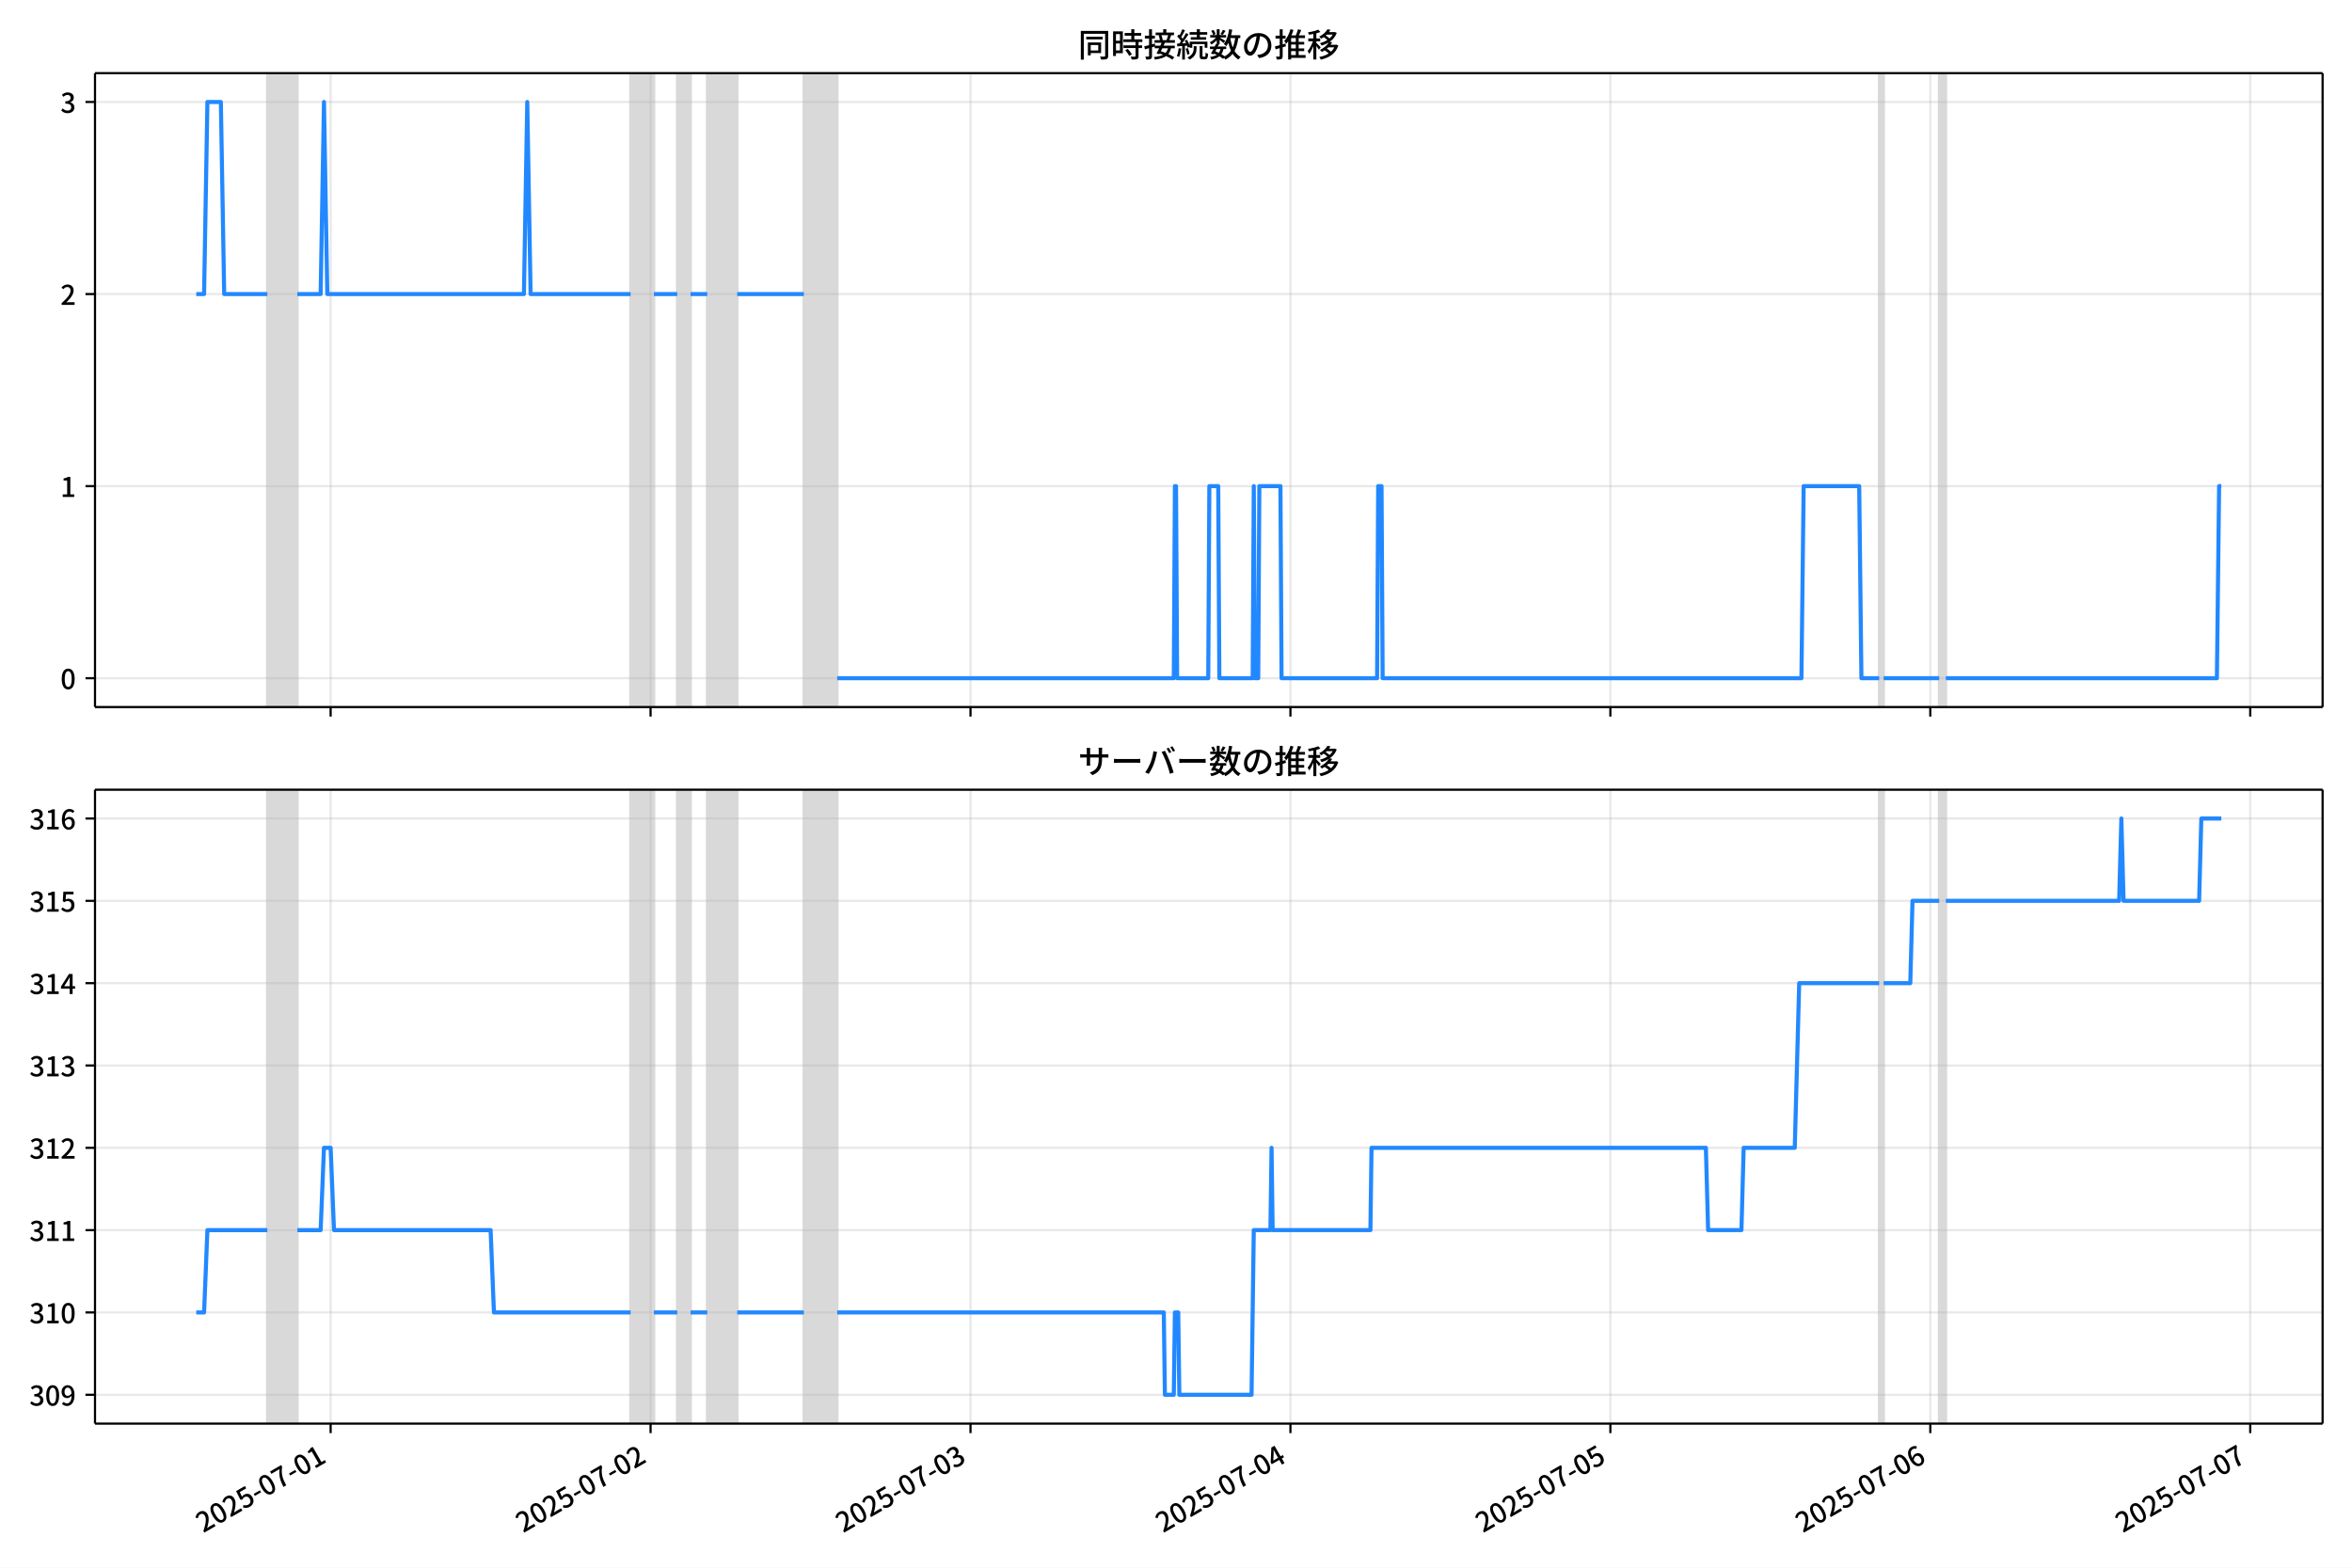
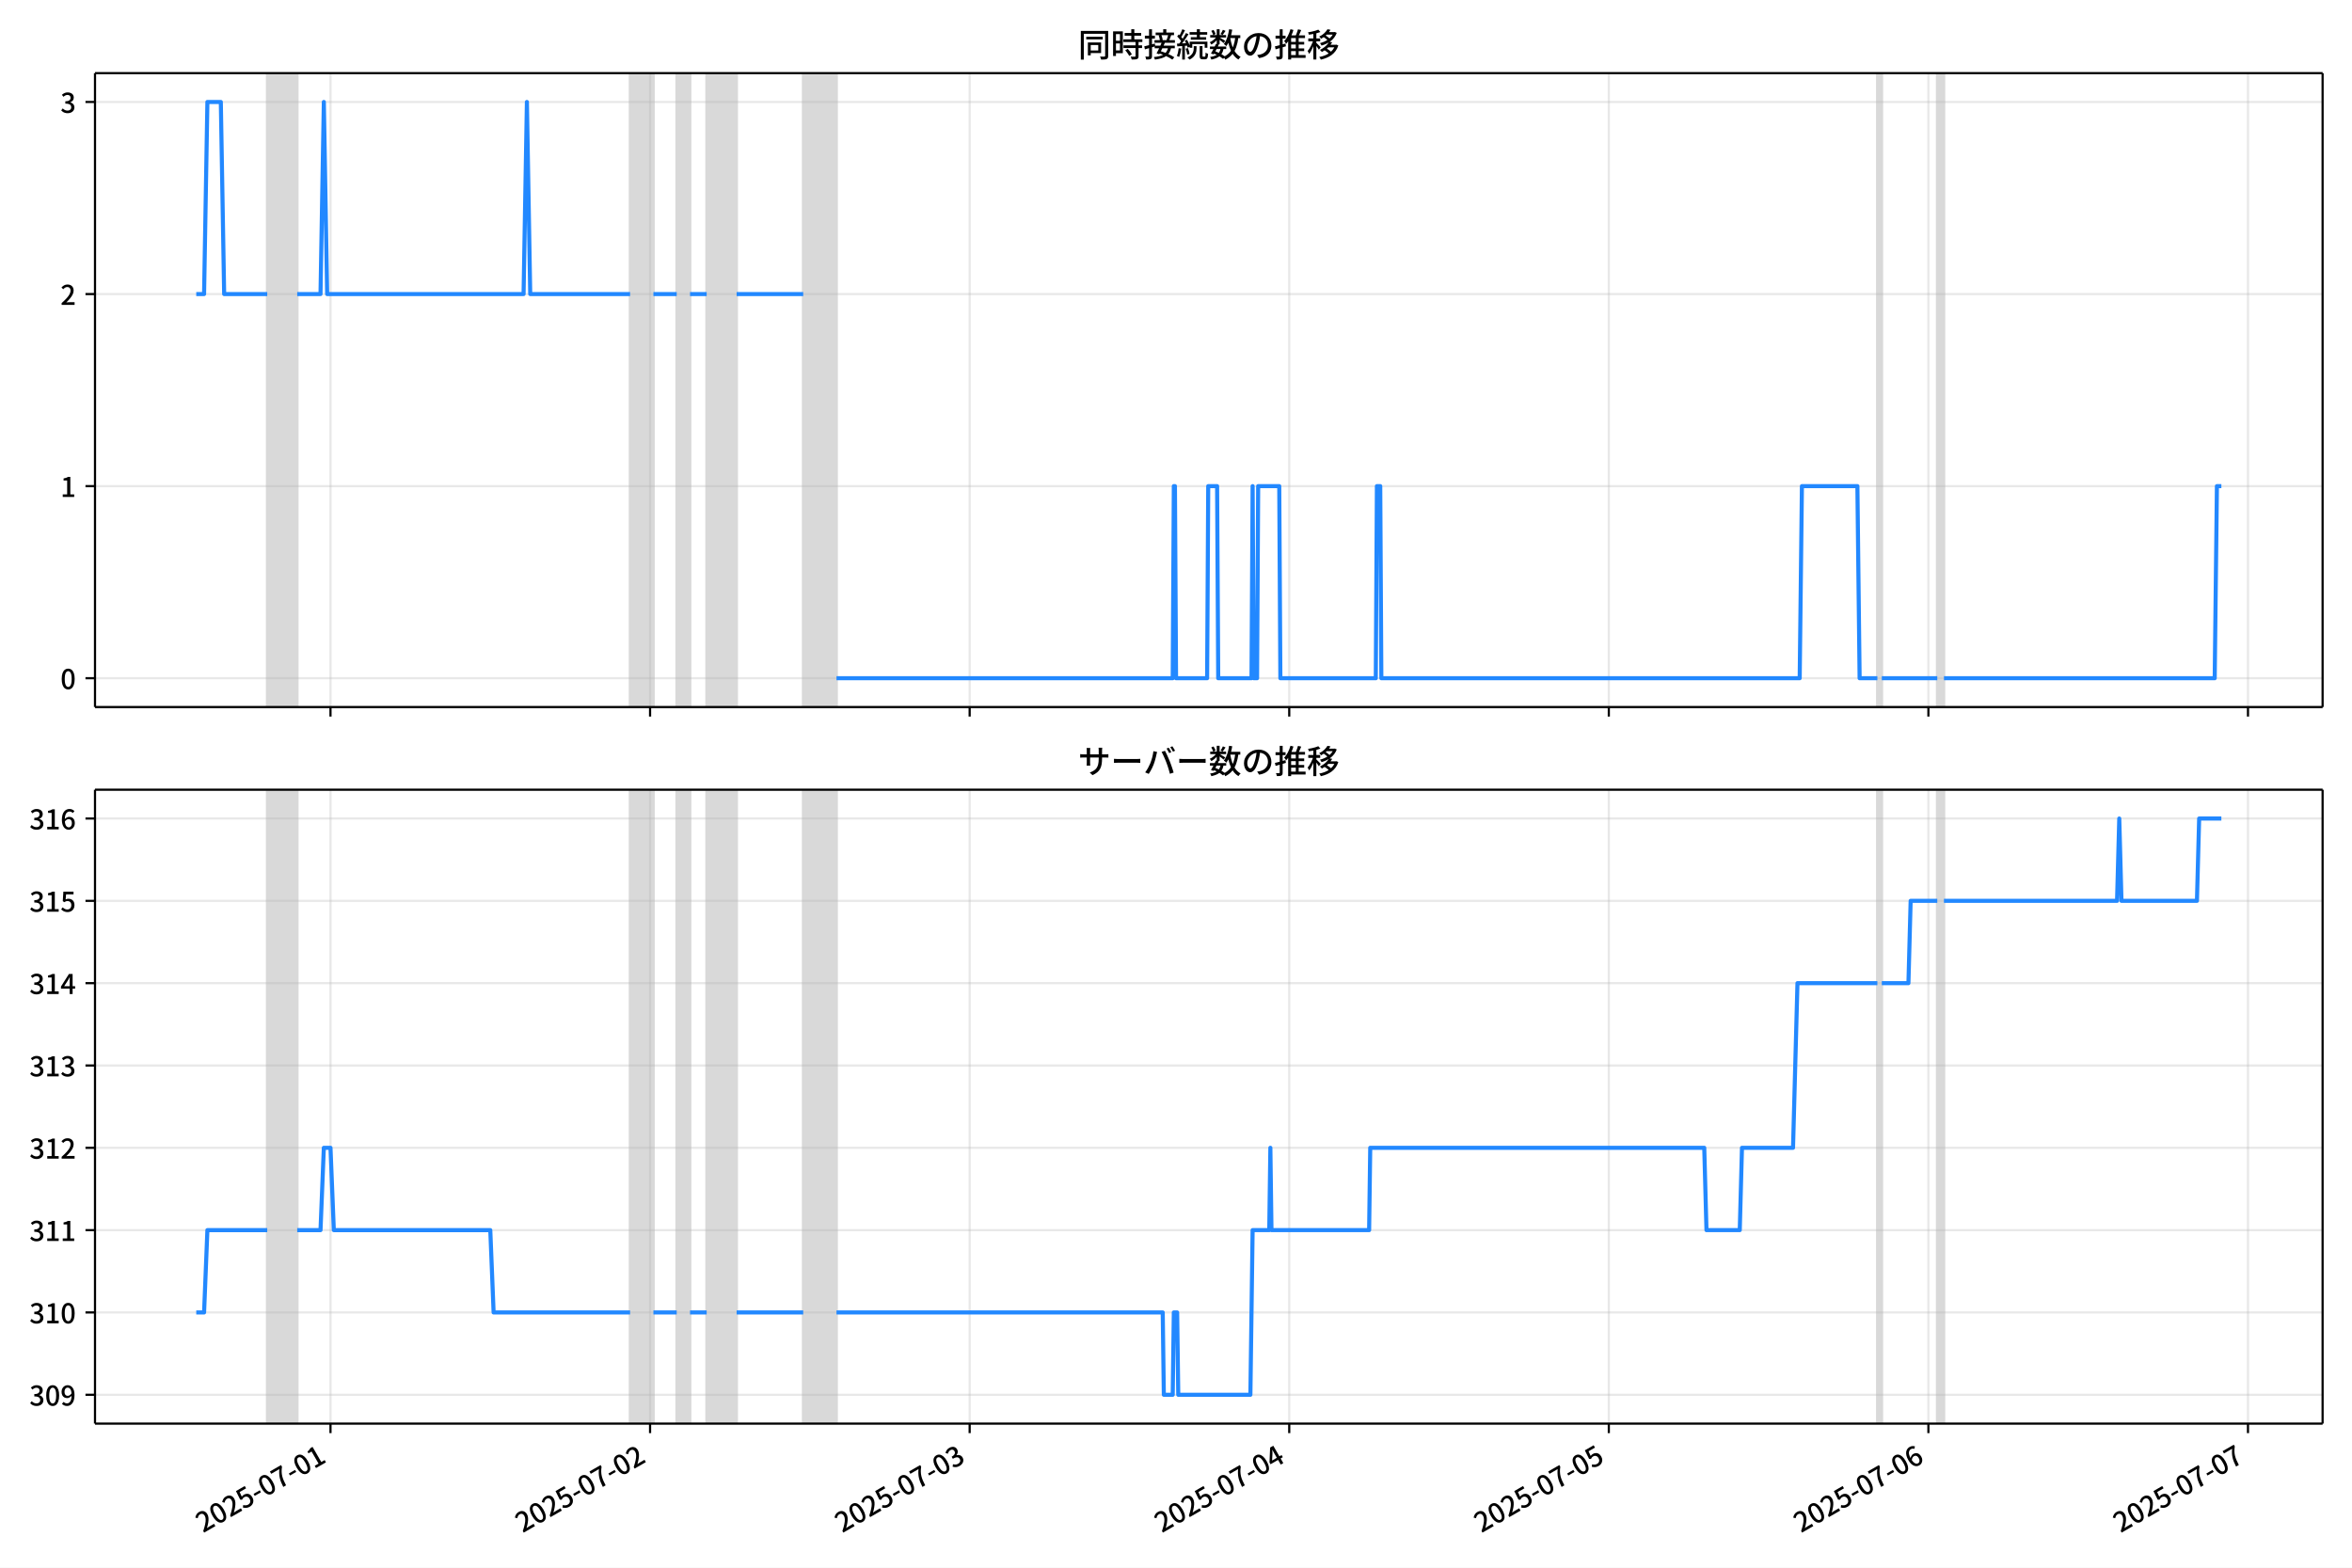
<svg xmlns="http://www.w3.org/2000/svg" xmlns:xlink="http://www.w3.org/1999/xlink" version="1.1" viewBox="0 0 864 576">
  <defs>
    <style type="text/css">*{stroke-linejoin: round; stroke-linecap: butt}</style>
  </defs>
  <g id="z">
    <g id="aa">
      <path d="m0 576h864v-576h-864z" fill="#fff" />
    </g>
    <g id="ab">
      <g id="ac">
        <path d="m34.9 259.78h818.3v-232.9h-818.3z" fill="#fff" />
      </g>
      <g id="ad">
-         <path d="m98.2 259.78h11.018v-232.9h-11.018z" clip-path="url(#c)" fill="#808080" opacity=".3" stroke="#808080" />
+         <path d="m98.171 259.78h11.006v-232.9h-11.006z" clip-path="url(#c)" fill="#808080" opacity=".3" stroke="#808080" />
      </g>
      <g id="ae">
-         <path d="m231.64 259.78h8.57v-232.9h-8.57z" clip-path="url(#c)" fill="#808080" opacity=".3" stroke="#808080" />
+         <path d="m231.47 259.78h8.56v-232.9h-8.56z" clip-path="url(#c)" fill="#808080" opacity=".3" stroke="#808080" />
      </g>
      <g id="af">
-         <path d="m248.78 259.78h4.897v-232.9h-4.897z" clip-path="url(#c)" fill="#808080" opacity=".3" stroke="#808080" />
+         <path d="m248.59 259.78h4.891v-232.9h-4.891z" clip-path="url(#c)" fill="#808080" opacity=".3" stroke="#808080" />
      </g>
      <g id="ag">
-         <path d="m259.8 259.78h11.018v-232.9h-11.018z" clip-path="url(#c)" fill="#808080" opacity=".3" stroke="#808080" />
+         <path d="m259.59 259.78h11.006v-232.9h-11.006z" clip-path="url(#c)" fill="#808080" opacity=".3" stroke="#808080" />
      </g>
      <g id="ah">
-         <path d="m295.3 259.78h12.242v-232.9h-12.242z" clip-path="url(#c)" fill="#808080" opacity=".3" stroke="#808080" />
+         <path d="m295.06 259.78h12.229v-232.9h-12.229z" clip-path="url(#c)" fill="#808080" opacity=".3" stroke="#808080" />
      </g>
      <g id="ai">
-         <path d="m690.32 259.78h1.632v-232.9h-1.632z" clip-path="url(#c)" fill="#808080" opacity=".3" stroke="#808080" />
+         <path d="m689.64 259.78h1.631v-232.9h-1.631z" clip-path="url(#c)" fill="#808080" opacity=".3" stroke="#808080" />
      </g>
      <g id="aj">
-         <path d="m712.35 259.78h2.449v-232.9h-2.449z" clip-path="url(#c)" fill="#808080" opacity=".3" stroke="#808080" />
+         <path d="m711.65 259.78h2.446v-232.9h-2.446z" clip-path="url(#c)" fill="#808080" opacity=".3" stroke="#808080" />
      </g>
      <g id="ak">
        <g id="al">
          <g id="am">
-             <path d="m121.46 259.78v-232.9" clip-path="url(#c)" fill="none" stroke="#b0b0b0" stroke-linecap="square" stroke-opacity=".3" stroke-width=".8" />
+             <path d="m121.41 259.78v-232.9" clip-path="url(#c)" fill="none" stroke="#b0b0b0" stroke-linecap="square" stroke-opacity=".3" stroke-width=".8" />
          </g>
          <g id="an">
            <defs>
              <path id="e" d="m0 0v3.5" stroke="#000" stroke-width=".8" />
            </defs>
-             <use x="121.46" y="259.778" stroke="#000000" stroke-width=".8" xlink:href="#e" />
+             <use x="121.406" y="259.778" stroke="#000000" stroke-width=".8" xlink:href="#e" />
          </g>
        </g>
        <g id="ao">
          <g id="ap">
-             <path d="m238.99 259.78v-232.9" clip-path="url(#c)" fill="none" stroke="#b0b0b0" stroke-linecap="square" stroke-opacity=".3" stroke-width=".8" />
+             <path d="m238.8 259.78v-232.9" clip-path="url(#c)" fill="none" stroke="#b0b0b0" stroke-linecap="square" stroke-opacity=".3" stroke-width=".8" />
          </g>
          <g id="aq">
-             <use x="238.986" y="259.778" stroke="#000000" stroke-width=".8" xlink:href="#e" />
+             <use x="238.803" y="259.778" stroke="#000000" stroke-width=".8" xlink:href="#e" />
          </g>
        </g>
        <g id="ar">
          <g id="as">
-             <path d="m356.51 259.78v-232.9" clip-path="url(#c)" fill="none" stroke="#b0b0b0" stroke-linecap="square" stroke-opacity=".3" stroke-width=".8" />
+             <path d="m356.2 259.78v-232.9" clip-path="url(#c)" fill="none" stroke="#b0b0b0" stroke-linecap="square" stroke-opacity=".3" stroke-width=".8" />
          </g>
          <g id="at">
-             <use x="356.512" y="259.778" stroke="#000000" stroke-width=".8" xlink:href="#e" />
+             <use x="356.2" y="259.778" stroke="#000000" stroke-width=".8" xlink:href="#e" />
          </g>
        </g>
        <g id="au">
          <g id="av">
-             <path d="m474.04 259.78v-232.9" clip-path="url(#c)" fill="none" stroke="#b0b0b0" stroke-linecap="square" stroke-opacity=".3" stroke-width=".8" />
+             <path d="m473.6 259.78v-232.9" clip-path="url(#c)" fill="none" stroke="#b0b0b0" stroke-linecap="square" stroke-opacity=".3" stroke-width=".8" />
          </g>
          <g id="aw">
-             <use x="474.037" y="259.778" stroke="#000000" stroke-width=".8" xlink:href="#e" />
+             <use x="473.597" y="259.778" stroke="#000000" stroke-width=".8" xlink:href="#e" />
          </g>
        </g>
        <g id="ax">
          <g id="ay">
-             <path d="m591.56 259.78v-232.9" clip-path="url(#c)" fill="none" stroke="#b0b0b0" stroke-linecap="square" stroke-opacity=".3" stroke-width=".8" />
+             <path d="m590.99 259.78v-232.9" clip-path="url(#c)" fill="none" stroke="#b0b0b0" stroke-linecap="square" stroke-opacity=".3" stroke-width=".8" />
          </g>
          <g id="az">
-             <use x="591.563" y="259.778" stroke="#000000" stroke-width=".8" xlink:href="#e" />
+             <use x="590.994" y="259.778" stroke="#000000" stroke-width=".8" xlink:href="#e" />
          </g>
        </g>
        <g id="ba">
          <g id="bb">
-             <path d="m709.09 259.78v-232.9" clip-path="url(#c)" fill="none" stroke="#b0b0b0" stroke-linecap="square" stroke-opacity=".3" stroke-width=".8" />
+             <path d="m708.39 259.78v-232.9" clip-path="url(#c)" fill="none" stroke="#b0b0b0" stroke-linecap="square" stroke-opacity=".3" stroke-width=".8" />
          </g>
          <g id="bc">
-             <use x="709.089" y="259.778" stroke="#000000" stroke-width=".8" xlink:href="#e" />
+             <use x="708.391" y="259.778" stroke="#000000" stroke-width=".8" xlink:href="#e" />
          </g>
        </g>
        <g id="bd">
          <g id="be">
-             <path d="m826.61 259.78v-232.9" clip-path="url(#c)" fill="none" stroke="#b0b0b0" stroke-linecap="square" stroke-opacity=".3" stroke-width=".8" />
+             <path d="m825.79 259.78v-232.9" clip-path="url(#c)" fill="none" stroke="#b0b0b0" stroke-linecap="square" stroke-opacity=".3" stroke-width=".8" />
          </g>
          <g id="bf">
-             <use x="826.615" y="259.778" stroke="#000000" stroke-width=".8" xlink:href="#e" />
+             <use x="825.788" y="259.778" stroke="#000000" stroke-width=".8" xlink:href="#e" />
          </g>
        </g>
      </g>
      <g id="bg">
        <g id="bh">
          <g id="bi">
            <path d="m34.9 249.19h818.3" clip-path="url(#c)" fill="none" stroke="#b0b0b0" stroke-linecap="square" stroke-opacity=".3" stroke-width=".8" />
          </g>
          <g id="bj">
            <defs>
              <path id="g" d="m0 0h-3.5" stroke="#000" stroke-width=".8" />
            </defs>
            <use x="34.9" y="249.191" stroke="#000000" stroke-width=".8" xlink:href="#g" />
          </g>
          <g id="bk">
            <g transform="translate(22.2 253.18) scale(.1 -.1)">
              <defs>
                <path id="a" transform="scale(.015625)" d="m1830-90q-460 0-806 275-346 276-535 823-188 547-188 1366 0 820 188 1357 189 538 535 803 346 266 806 266 461 0 800-269 340-269 528-803 189-534 189-1354 0-819-189-1366-188-547-528-823-339-275-800-275zm0 589q237 0 422 185 186 186 288 599 103 413 103 1091 0 679-103 1082-102 403-288 582-185 180-422 180-236 0-422-180-186-179-292-582-105-403-105-1082 0-678 105-1091 106-413 292-599 186-185 422-185z" />
              </defs>
              <use xlink:href="#a" />
            </g>
          </g>
        </g>
        <g id="bl">
          <g id="bm">
            <path d="m34.9 178.62h818.3" clip-path="url(#c)" fill="none" stroke="#b0b0b0" stroke-linecap="square" stroke-opacity=".3" stroke-width=".8" />
          </g>
          <g id="bn">
            <use x="34.9" y="178.616" stroke="#000000" stroke-width=".8" xlink:href="#g" />
          </g>
          <g id="bo">
            <g transform="translate(22.2 182.6) scale(.1 -.1)">
              <defs>
                <path id="i" transform="scale(.015625)" d="m544 0v608h1037v3277h-845v467q333 58 579 147 247 90 451 218h557v-4109h915v-608h-2694z" />
              </defs>
              <use xlink:href="#i" />
            </g>
          </g>
        </g>
        <g id="bp">
          <g id="bq">
            <path d="m34.9 108.04h818.3" clip-path="url(#c)" fill="none" stroke="#b0b0b0" stroke-linecap="square" stroke-opacity=".3" stroke-width=".8" />
          </g>
          <g id="br">
            <use x="34.9" y="108.041" stroke="#000000" stroke-width=".8" xlink:href="#g" />
          </g>
          <g id="bs">
            <g transform="translate(22.2 112.03) scale(.1 -.1)">
              <defs>
                <path id="d" transform="scale(.015625)" d="m282 0v429q697 621 1164 1136 468 515 701 956 234 442 234 826 0 256-87 451-86 196-262 301-176 106-445 106-275 0-506-151-230-150-422-368l-416 410q301 333 637 518 336 186 803 186 429 0 749-176t496-493 176-745q0-455-224-919t-615-935q-390-470-889-950 186 20 394 36t374 16h1184v-634h-3046z" />
              </defs>
              <use xlink:href="#d" />
            </g>
          </g>
        </g>
        <g id="bt">
          <g id="bu">
            <path d="m34.9 37.466h818.3" clip-path="url(#c)" fill="none" stroke="#b0b0b0" stroke-linecap="square" stroke-opacity=".3" stroke-width=".8" />
          </g>
          <g id="bv">
            <use x="34.9" y="37.466" stroke="#000000" stroke-width=".8" xlink:href="#g" />
          </g>
          <g id="bw">
            <g transform="translate(22.2 41.451) scale(.1 -.1)">
              <defs>
                <path id="h" transform="scale(.015625)" d="m1715-90q-371 0-656 90t-503 240q-217 150-377 323l359 474q211-205 479-359 269-153 634-153 269 0 467 92 199 93 311 266t112 423q0 256-125 451t-429 300q-304 106-835 106v551q467 0 732 105 266 106 384 291 119 186 119 423 0 307-192 489-192 183-531 183-269 0-503-119-233-118-438-316l-384 460q282 256 614 413 333 157 737 157 422 0 748-144 327-144 512-413 186-269 186-659 0-403-221-685-221-281-592-422v-26q269-70 490-227t349-400 128-557q0-422-215-726-214-304-573-468-358-163-787-163z" />
              </defs>
              <use xlink:href="#h" />
            </g>
          </g>
        </g>
      </g>
      <g id="bx">
-         <path d="m72.095 108.04h2.874l1.222-70.575h4.938l1.227 70.575h15.844m11.018 0h8.57l1.224-70.575 1.224 70.575h72.229l1.224-70.575 1.224 70.575h36.727m8.57 0h8.57m4.897 0h6.121m11.018 0h24.485m12.242 141.15h123.65l.408-70.575h.408l.408 70.575h11.426l.408-70.575h3.265l.408 70.575h12.242l.408-70.575.408 70.575h1.224l.408-70.575h7.753l.408 70.575h35.094l.408-70.575h1.224l.408 70.575h153.84l.816-70.575h20.404l.816 70.575h6.529m1.632 0h20.404m2.449 0h99.57l.816-70.575h.816v0" clip-path="url(#c)" fill="none" stroke="#28f" stroke-linecap="square" stroke-width="1.5" />
+         <path d="m72.095 108.04h2.871l1.22-70.575h4.932l1.226 70.575h15.827m11.006 0h8.56l1.223-70.575 1.223 70.575h72.15l1.223-70.575 1.223 70.575h36.687m8.56 0h8.56m4.891 0h6.114m11.006 0h24.458m12.229 141.15h123.51l.408-70.575h.408l.408 70.575h11.414l.408-70.575h3.261l.408 70.575h12.229l.408-70.575.408 70.575h1.223l.408-70.575h7.745l.408 70.575h35.056l.408-70.575h1.223l.408 70.575h153.68l.815-70.575h20.381l.815 70.575h6.522m1.631 0h20.381m2.446 0h99.461l.815-70.575h1.631v0" clip-path="url(#c)" fill="none" stroke="#28f" stroke-linecap="square" stroke-width="1.5" />
      </g>
      <g id="by">
        <path d="m34.9 259.78v-232.9" fill="none" stroke="#000" stroke-linecap="square" stroke-width=".8" />
      </g>
      <g id="bz">
        <path d="m853.2 259.78v-232.9" fill="none" stroke="#000" stroke-linecap="square" stroke-width=".8" />
      </g>
      <g id="ca">
        <path d="m34.9 259.78h818.3" fill="none" stroke="#000" stroke-linecap="square" stroke-width=".8" />
      </g>
      <g id="cb">
        <path d="m34.9 26.88h818.3" fill="none" stroke="#000" stroke-linecap="square" stroke-width=".8" />
      </g>
      <g id="cc">
        <g transform="translate(396.05 20.88) scale(.12 -.12)">
          <defs>
            <path id="v" transform="scale(.015625)" d="m1587 3936h3232v-518h-3232v518zm320-1114h557v-2534h-557v2534zm301 0h2291v-2086h-2291v512h1734v1069h-1734v505zm-1683 2260h5113v-570h-4524v-5056h-589v5626zm4768 0h595v-4896q0-250-67-397t-227-218q-160-77-426-96t-675-19q-13 83-45 192t-77 218q-45 108-89 185 281-13 527-13 247 0 330 0 83 7 118 42 36 35 36 112v4890z" />
            <path id="t" transform="scale(.015625)" d="m2714 4672h3238v-525h-3238v525zm-244-1235h3712v-538h-3712v538zm20-1184h3635v-531h-3635v531zm1523 3155h595v-2310h-595v2310zm832-2451h589v-2823q0-230-61-364-61-135-227-199-167-70-423-86t-633-16q-20 121-78 285-57 163-121 284 275-6 509-9t310-3q77 6 106 28 29 23 29 93v2810zm-2023-1677 487 282q153-160 313-352t294-381q135-189 206-343l-519-313q-64 153-189 348-124 196-278 394-154 199-314 365zm-2086 3718h1619v-4281h-1619v544h1056v3187h-1056v550zm32-1843h1293v-537h-1293v537zm-320 1843h563v-4832h-563v4832z" />
            <path id="u" transform="scale(.015625)" d="m3866 5408h614v-870h-614v870zm-1479-653h3597v-518h-3597v518zm-230-1485h4e3v-518h-4e3v518zm825 922 519 102q64-160 121-342 58-182 96-352 39-170 45-304l-544-128q-6 134-42 313-35 180-83 365-48 186-112 346zm1856 109 589-71q-96-275-202-557-105-281-195-486l-518 77q58 147 122 329 64 183 118 372t86 336zm-2643-2106h3943v-518h-3943v518zm1408 685 602-115q-167-371-362-784t-390-797-362-685l-525 179q160 288 346 666t368 784 323 752zm-659-2157 358 403q352-102 733-240 381-137 752-304 371-166 697-336 327-169 558-329l-384-461q-218 160-532 336-313 176-685 345-371 170-755 323-384 154-742 263zm1894 1114 583-71q-122-550-353-944-230-393-604-662t-922-435q-547-167-1296-269-25 128-93 269-67 141-137 230 678 64 1168 192t819 349q330 221 531 550 202 330 304 791zm-4684 217q396 90 953 240 557 151 1120 311l77-544q-525-154-1053-311-528-156-963-284l-134 588zm121 2093h1965v-563h-1965v563zm819 1248h576v-5229q0-236-51-374t-192-208q-141-77-355-99-214-23-541-16-13 115-64 288t-109 294q205-6 381-6t234 0q64 0 92 28 29 29 29 93v5229z" />
            <path id="s" transform="scale(.015625)" d="m4058 5408h595v-1798h-595v1798zm-1415-563h3443v-499h-3443v499zm231-992h3008v-499h-3008v499zm-224-877h3475v-1203h-531v729h-2432v-729h-512v1203zm1964-877h551v-1881q0-122 22-157 23-35 106-35 25 0 92 0 68 0 135 0t99 0q51 0 83 54t45 224 19 515q90-70 234-131t259-93q-19-429-83-662-64-234-183-326-118-93-316-93-39 0-103 0t-134 0-138 0q-67 0-99 0-237 0-365 64t-176 218q-48 153-48 422v1881zm-1164-6h550v-455q0-243-48-528-48-284-186-579-137-294-409-572-272-279-727-503-70 90-192 208-121 118-230 195 416 205 665 438 250 234 371 474 122 240 164 467 42 228 42 413v442zm-2240 3309 524-192q-121-244-259-503-137-259-275-496t-259-416l-410 173q122 186 246 438 125 253 240 515 116 263 193 481zm716-743 500-230q-224-359-496-756-272-396-548-764-275-368-518-650l-358 205q179 211 377 483 199 272 387 569 189 298 358 592 170 295 298 551zm-1721-665 307 403q166-154 339-340 173-185 320-364t224-327l-326-460q-77 160-218 348-141 189-314 384-172 196-332 356zm1485-832 435 179q128-211 249-458 122-246 215-474 93-227 137-412l-473-211q-32 185-119 422-86 237-201 486-115 250-243 468zm-1530-583q422 26 998 54 576 29 1184 68l7-499q-570-45-1127-84-556-38-992-70l-70 531zm1702-992 436 135q121-276 214-596t118-556l-454-148q-26 237-112 563-86 327-202 602zm-1363 109 499-83q-57-455-163-897-105-441-253-748-51 32-134 73-83 42-170 83-86 42-144 62 148 294 234 697t131 813zm691 627h525v-2861h-525v2861z" />
            <path id="m" transform="scale(.015625)" d="m224 2022h3187v-499h-3187v499zm51 2247h3111v-487h-3111v487zm1127-1735 563-121q-154-320-333-672t-352-679q-173-326-326-582l-532 173q148 243 324 566t345 669q170 346 311 646zm934-832 563-64q-89-480-262-838t-461-614-701-432-976-298q-25 128-99 269t-157 237q659 102 1085 303 426 202 666 554t342 883zm422 3597 519-211q-147-218-298-436-150-217-278-377l-403 186q121 173 252 413 132 240 208 425zm-1203 109h563v-2957h-563v2957zm-1075-320 448 186q134-192 246-420 112-227 157-393l-467-211q-38 172-147 406t-237 432zm1094-1050 397-236q-160-263-400-529-240-265-519-489-278-224-553-378-51 103-141 237-89 135-179 218 269 109 534 294 266 186 493 416 228 231 368 467zm487-204q83-45 246-145 163-99 352-211t346-211 221-150l-327-423q-83 77-230 198-147 122-317 253-170 132-327 250-156 119-259 189l295 250zm1798 396h2311v-556h-2311v556zm115 1178 615-90q-103-640-263-1235t-384-1101q-224-505-512-889-44 57-134 134t-186 157-166 125q275 339 473 796 199 458 340 995 141 538 217 1108zm1223-1510 614-58q-147-1101-445-1940-297-838-813-1443-515-604-1321-1014-26 71-90 177-64 105-134 208-70 102-128 159 742 346 1212 880 471 535 730 1290 260 755 375 1741zm-1005-135q134-851 387-1597 253-745 659-1305 407-560 1002-874-70-57-154-150-83-93-154-189-70-96-121-179-633 371-1056 988-422 618-688 1434-265 816-425 1783l550 89zm-3309-3065 327 416q377-148 754-330 378-182 701-378 324-195 548-368l-416-435q-211 179-519 378-307 198-666 383-358 186-729 334z" />
            <path id="r" transform="scale(.015625)" d="m3686 4378q-64-493-163-1041-99-547-265-1084-192-653-432-1104t-522-688-595-237q-320 0-596 221-275 221-448 621-172 400-172 931 0 537 220 1017 221 480 611 851 391 372 909 583 519 211 1121 211 576 0 1040-186 464-185 793-515 330-329 502-771 173-441 173-941 0-672-278-1194-278-521-816-851-538-329-1318-444l-378 601q166 20 307 42t263 48q307 70 585 217 279 148 496 375 218 227 342 534 125 308 125 692t-122 713q-121 330-358 573-236 243-582 380-346 138-781 138-525 0-935-186-409-185-694-489-284-304-432-656-147-352-147-678 0-365 89-605 90-240 224-355 135-115 276-115t288 144 297 457q151 314 298 800 147 461 246 982 100 522 145 1021l684-12z" />
            <path id="n" transform="scale(.015625)" d="m2995 2925h2893v-519h-2893v519zm0-1280h2893v-519h-2893v519zm-64-1299h3232v-557h-3232v557zm1312 3577h563v-3763h-563v3763zm429 1466 634-141q-154-390-340-794-185-403-339-684l-512 140q103 199 208 458 106 259 195 528 90 269 154 493zm-1472 25 582-147q-153-518-371-1018-217-499-483-931t-573-758q-38 64-109 160-70 96-147 198-77 103-141 160 416 416 733 1034t509 1302zm128-1203h2720v-537h-2720v-4205h-582v4422l313 320h269zm-3174-2157q396 90 953 240 557 151 1120 311l77-544q-525-154-1053-311-528-156-963-284l-134 588zm121 2093h1965v-563h-1965v563zm819 1248h576v-5229q0-236-51-374t-192-208q-141-77-355-99-214-23-541-16-13 115-64 288t-109 294q205-6 381-6t234 0q64 0 92 28 29 29 29 93v5229z" />
            <path id="l" transform="scale(.015625)" d="m4051 5402 595-109q-281-493-729-941t-1107-806q-39 64-106 144t-141 153q-73 74-137 119 608 288 1011 678t614 762zm-77-557h1511v-493h-1863l352 493zm1293 0h109l109 25 384-179q-192-505-496-905t-695-701q-390-301-845-519-454-217-947-358-44 109-137 253t-176 227q448 109 867 294 419 186 777 445 359 259 631 592t419 730v96zm-1990-954 377 307q167-96 336-218 170-121 320-249 151-128 247-237l-397-332q-90 108-237 236t-317 259q-169 132-329 234zm1107-934 595-109q-307-538-803-1031-496-492-1232-876-38 64-102 144t-138 156q-74 77-138 116 455 217 807 483t604 554q253 288 407 563zm-90-589h1460v-506h-1818l358 506zm1268 0h121l109 26 384-167q-192-614-531-1075t-787-794q-448-332-983-553-534-221-1129-355-45 115-132 269-86 153-176 249 551 96 1043 285 493 189 903 473 410 285 714 669t464 883v90zm-2132-1056 410 339q186-102 384-237 198-134 371-275t282-269l-435-371q-103 128-270 272-166 144-361 288t-381 253zm-2150 3533h589v-5376h-589v5376zm-992-1242h2336v-569h-2336v569zm1024-224 365-160q-96-339-231-707-134-368-291-727-157-358-336-672-179-313-365-537-44 128-134 291t-160 272q173 192 339 457 167 266 323 570 157 304 282 618t208 595zm941 1946 416-467q-314-122-695-221-380-99-784-173-403-74-780-131-20 102-71 236-51 135-102 231 358 58 732 138 375 80 711 179t573 208zm-397-2579q58-45 179-170 122-125 266-266 144-140 259-265t160-183l-352-473q-58 102-157 255-99 154-218 317-118 164-227 311-108 147-185 237l275 237z" />
          </defs>
          <use xlink:href="#v" />
          <use transform="translate(100)" xlink:href="#t" />
          <use transform="translate(200)" xlink:href="#u" />
          <use transform="translate(300)" xlink:href="#s" />
          <use transform="translate(400)" xlink:href="#m" />
          <use transform="translate(500)" xlink:href="#r" />
          <use transform="translate(600)" xlink:href="#n" />
          <use transform="translate(700)" xlink:href="#l" />
        </g>
      </g>
    </g>
    <g id="cd">
      <g id="ce">
        <path d="m34.9 523.06h818.3v-232.9h-818.3z" fill="#fff" />
      </g>
      <g id="cf">
-         <path d="m98.2 523.06h11.018v-232.9h-11.018z" clip-path="url(#b)" fill="#808080" opacity=".3" stroke="#808080" />
+         <path d="m98.171 523.06h11.006v-232.9h-11.006z" clip-path="url(#b)" fill="#808080" opacity=".3" stroke="#808080" />
      </g>
      <g id="cg">
-         <path d="m231.64 523.06h8.57v-232.9h-8.57z" clip-path="url(#b)" fill="#808080" opacity=".3" stroke="#808080" />
+         <path d="m231.47 523.06h8.56v-232.9h-8.56z" clip-path="url(#b)" fill="#808080" opacity=".3" stroke="#808080" />
      </g>
      <g id="ch">
-         <path d="m248.78 523.06h4.897v-232.9h-4.897z" clip-path="url(#b)" fill="#808080" opacity=".3" stroke="#808080" />
+         <path d="m248.59 523.06h4.891v-232.9h-4.891z" clip-path="url(#b)" fill="#808080" opacity=".3" stroke="#808080" />
      </g>
      <g id="ci">
-         <path d="m259.8 523.06h11.018v-232.9h-11.018z" clip-path="url(#b)" fill="#808080" opacity=".3" stroke="#808080" />
+         <path d="m259.59 523.06h11.006v-232.9h-11.006z" clip-path="url(#b)" fill="#808080" opacity=".3" stroke="#808080" />
      </g>
      <g id="cj">
-         <path d="m295.3 523.06h12.242v-232.9h-12.242z" clip-path="url(#b)" fill="#808080" opacity=".3" stroke="#808080" />
+         <path d="m295.06 523.06h12.229v-232.9h-12.229z" clip-path="url(#b)" fill="#808080" opacity=".3" stroke="#808080" />
      </g>
      <g id="ck">
-         <path d="m690.32 523.06h1.632v-232.9h-1.632z" clip-path="url(#b)" fill="#808080" opacity=".3" stroke="#808080" />
+         <path d="m689.64 523.06h1.631v-232.9h-1.631z" clip-path="url(#b)" fill="#808080" opacity=".3" stroke="#808080" />
      </g>
      <g id="cl">
-         <path d="m712.35 523.06h2.449v-232.9h-2.449z" clip-path="url(#b)" fill="#808080" opacity=".3" stroke="#808080" />
+         <path d="m711.65 523.06h2.446v-232.9h-2.446z" clip-path="url(#b)" fill="#808080" opacity=".3" stroke="#808080" />
      </g>
      <g id="cm">
        <g id="cn">
          <g id="co">
-             <path d="m121.46 523.06v-232.9" clip-path="url(#b)" fill="none" stroke="#b0b0b0" stroke-linecap="square" stroke-opacity=".3" stroke-width=".8" />
+             <path d="m121.41 523.06v-232.9" clip-path="url(#b)" fill="none" stroke="#b0b0b0" stroke-linecap="square" stroke-opacity=".3" stroke-width=".8" />
          </g>
          <g id="cp">
-             <use x="121.46" y="523.055" stroke="#000000" stroke-width=".8" xlink:href="#e" />
+             <use x="121.406" y="523.055" stroke="#000000" stroke-width=".8" xlink:href="#e" />
          </g>
          <g id="cq">
-             <g transform="translate(74.671 563.33) rotate(-30) scale(.1 -.1)">
+             <g transform="translate(74.617 563.33) rotate(-30) scale(.1 -.1)">
              <defs>
                <path id="j" transform="scale(.015625)" d="m1715-90q-365 0-653 90t-506 237q-217 147-383 307l352 480q134-134 294-246t361-183q202-70 452-70 262 0 473 118 212 119 333 346 122 227 122 541 0 460-247 716-246 256-649 256-224 0-384-64t-365-198l-365 237 141 2240h2387v-627h-1747l-109-1204q154 77 307 118 154 42 340 42 397 0 723-160t518-490q192-329 192-847 0-519-224-887t-586-560q-361-192-777-192z" />
                <path id="f" transform="scale(.015625)" d="m301 1536v544h1689v-544h-1689z" />
                <path id="k" transform="scale(.015625)" d="m1235 0q32 646 109 1187t224 1024 384 941 576 938h-2208v627h3027v-455q-409-512-665-989-256-476-397-969t-205-1053-90-1251h-755z" />
              </defs>
              <use xlink:href="#d" />
              <use transform="translate(57)" xlink:href="#a" />
              <use transform="translate(114)" xlink:href="#d" />
              <use transform="translate(171)" xlink:href="#j" />
              <use transform="translate(228)" xlink:href="#f" />
              <use transform="translate(263.7)" xlink:href="#a" />
              <use transform="translate(320.7)" xlink:href="#k" />
              <use transform="translate(377.7)" xlink:href="#f" />
              <use transform="translate(413.4)" xlink:href="#a" />
              <use transform="translate(470.4)" xlink:href="#i" />
            </g>
          </g>
        </g>
        <g id="cr">
          <g id="cs">
-             <path d="m238.99 523.06v-232.9" clip-path="url(#b)" fill="none" stroke="#b0b0b0" stroke-linecap="square" stroke-opacity=".3" stroke-width=".8" />
+             <path d="m238.8 523.06v-232.9" clip-path="url(#b)" fill="none" stroke="#b0b0b0" stroke-linecap="square" stroke-opacity=".3" stroke-width=".8" />
          </g>
          <g id="ct">
-             <use x="238.986" y="523.055" stroke="#000000" stroke-width=".8" xlink:href="#e" />
+             <use x="238.803" y="523.055" stroke="#000000" stroke-width=".8" xlink:href="#e" />
          </g>
          <g id="cu">
-             <g transform="translate(192.2 563.33) rotate(-30) scale(.1 -.1)">
+             <g transform="translate(192.01 563.33) rotate(-30) scale(.1 -.1)">
              <use xlink:href="#d" />
              <use transform="translate(57)" xlink:href="#a" />
              <use transform="translate(114)" xlink:href="#d" />
              <use transform="translate(171)" xlink:href="#j" />
              <use transform="translate(228)" xlink:href="#f" />
              <use transform="translate(263.7)" xlink:href="#a" />
              <use transform="translate(320.7)" xlink:href="#k" />
              <use transform="translate(377.7)" xlink:href="#f" />
              <use transform="translate(413.4)" xlink:href="#a" />
              <use transform="translate(470.4)" xlink:href="#d" />
            </g>
          </g>
        </g>
        <g id="cv">
          <g id="cw">
-             <path d="m356.51 523.06v-232.9" clip-path="url(#b)" fill="none" stroke="#b0b0b0" stroke-linecap="square" stroke-opacity=".3" stroke-width=".8" />
+             <path d="m356.2 523.06v-232.9" clip-path="url(#b)" fill="none" stroke="#b0b0b0" stroke-linecap="square" stroke-opacity=".3" stroke-width=".8" />
          </g>
          <g id="cx">
-             <use x="356.512" y="523.055" stroke="#000000" stroke-width=".8" xlink:href="#e" />
+             <use x="356.2" y="523.055" stroke="#000000" stroke-width=".8" xlink:href="#e" />
          </g>
          <g id="cy">
-             <g transform="translate(309.72 563.33) rotate(-30) scale(.1 -.1)">
+             <g transform="translate(309.41 563.33) rotate(-30) scale(.1 -.1)">
              <use xlink:href="#d" />
              <use transform="translate(57)" xlink:href="#a" />
              <use transform="translate(114)" xlink:href="#d" />
              <use transform="translate(171)" xlink:href="#j" />
              <use transform="translate(228)" xlink:href="#f" />
              <use transform="translate(263.7)" xlink:href="#a" />
              <use transform="translate(320.7)" xlink:href="#k" />
              <use transform="translate(377.7)" xlink:href="#f" />
              <use transform="translate(413.4)" xlink:href="#a" />
              <use transform="translate(470.4)" xlink:href="#h" />
            </g>
          </g>
        </g>
        <g id="cz">
          <g id="da">
-             <path d="m474.04 523.06v-232.9" clip-path="url(#b)" fill="none" stroke="#b0b0b0" stroke-linecap="square" stroke-opacity=".3" stroke-width=".8" />
+             <path d="m473.6 523.06v-232.9" clip-path="url(#b)" fill="none" stroke="#b0b0b0" stroke-linecap="square" stroke-opacity=".3" stroke-width=".8" />
          </g>
          <g id="db">
-             <use x="474.037" y="523.055" stroke="#000000" stroke-width=".8" xlink:href="#e" />
+             <use x="473.597" y="523.055" stroke="#000000" stroke-width=".8" xlink:href="#e" />
          </g>
          <g id="dc">
-             <g transform="translate(427.25 563.33) rotate(-30) scale(.1 -.1)">
+             <g transform="translate(426.81 563.33) rotate(-30) scale(.1 -.1)">
              <defs>
                <path id="p" transform="scale(.015625)" d="m2170 0v3072q0 192 12 457 13 266 20 458h-26q-90-179-183-365-92-185-195-364l-921-1415h2579v-576h-3328v493l1875 2957h858v-4717h-691z" />
              </defs>
              <use xlink:href="#d" />
              <use transform="translate(57)" xlink:href="#a" />
              <use transform="translate(114)" xlink:href="#d" />
              <use transform="translate(171)" xlink:href="#j" />
              <use transform="translate(228)" xlink:href="#f" />
              <use transform="translate(263.7)" xlink:href="#a" />
              <use transform="translate(320.7)" xlink:href="#k" />
              <use transform="translate(377.7)" xlink:href="#f" />
              <use transform="translate(413.4)" xlink:href="#a" />
              <use transform="translate(470.4)" xlink:href="#p" />
            </g>
          </g>
        </g>
        <g id="dd">
          <g id="de">
-             <path d="m591.56 523.06v-232.9" clip-path="url(#b)" fill="none" stroke="#b0b0b0" stroke-linecap="square" stroke-opacity=".3" stroke-width=".8" />
+             <path d="m590.99 523.06v-232.9" clip-path="url(#b)" fill="none" stroke="#b0b0b0" stroke-linecap="square" stroke-opacity=".3" stroke-width=".8" />
          </g>
          <g id="df">
-             <use x="591.563" y="523.055" stroke="#000000" stroke-width=".8" xlink:href="#e" />
+             <use x="590.994" y="523.055" stroke="#000000" stroke-width=".8" xlink:href="#e" />
          </g>
          <g id="dg">
-             <g transform="translate(544.77 563.33) rotate(-30) scale(.1 -.1)">
+             <g transform="translate(544.2 563.33) rotate(-30) scale(.1 -.1)">
              <use xlink:href="#d" />
              <use transform="translate(57)" xlink:href="#a" />
              <use transform="translate(114)" xlink:href="#d" />
              <use transform="translate(171)" xlink:href="#j" />
              <use transform="translate(228)" xlink:href="#f" />
              <use transform="translate(263.7)" xlink:href="#a" />
              <use transform="translate(320.7)" xlink:href="#k" />
              <use transform="translate(377.7)" xlink:href="#f" />
              <use transform="translate(413.4)" xlink:href="#a" />
              <use transform="translate(470.4)" xlink:href="#j" />
            </g>
          </g>
        </g>
        <g id="dh">
          <g id="di">
-             <path d="m709.09 523.06v-232.9" clip-path="url(#b)" fill="none" stroke="#b0b0b0" stroke-linecap="square" stroke-opacity=".3" stroke-width=".8" />
+             <path d="m708.39 523.06v-232.9" clip-path="url(#b)" fill="none" stroke="#b0b0b0" stroke-linecap="square" stroke-opacity=".3" stroke-width=".8" />
          </g>
          <g id="dj">
-             <use x="709.089" y="523.055" stroke="#000000" stroke-width=".8" xlink:href="#e" />
+             <use x="708.391" y="523.055" stroke="#000000" stroke-width=".8" xlink:href="#e" />
          </g>
          <g id="dk">
-             <g transform="translate(662.3 563.33) rotate(-30) scale(.1 -.1)">
+             <g transform="translate(661.6 563.33) rotate(-30) scale(.1 -.1)">
              <defs>
                <path id="o" transform="scale(.015625)" d="m1971-90q-339 0-634 144-294 144-518 435-224 292-352 733-128 442-128 1044 0 678 147 1161 148 483 397 784 250 301 570 445t665 144q397 0 688-147 292-147 490-359l-403-448q-128 154-327 253-198 99-409 99-307 0-567-182-259-182-413-605-153-422-153-1145 0-608 115-1002t326-589q212-195 493-195 212 0 375 121 163 122 259 343t96 522q0 300-90 511-89 212-259 320-169 109-419 109-211 0-451-134t-458-461l-25 538q134 192 313 323t374 201q196 71 375 71 397 0 694-163 298-163 467-490 170-326 170-825 0-468-195-817-195-348-512-544-317-195-701-195z" />
              </defs>
              <use xlink:href="#d" />
              <use transform="translate(57)" xlink:href="#a" />
              <use transform="translate(114)" xlink:href="#d" />
              <use transform="translate(171)" xlink:href="#j" />
              <use transform="translate(228)" xlink:href="#f" />
              <use transform="translate(263.7)" xlink:href="#a" />
              <use transform="translate(320.7)" xlink:href="#k" />
              <use transform="translate(377.7)" xlink:href="#f" />
              <use transform="translate(413.4)" xlink:href="#a" />
              <use transform="translate(470.4)" xlink:href="#o" />
            </g>
          </g>
        </g>
        <g id="dl">
          <g id="dm">
-             <path d="m826.61 523.06v-232.9" clip-path="url(#b)" fill="none" stroke="#b0b0b0" stroke-linecap="square" stroke-opacity=".3" stroke-width=".8" />
+             <path d="m825.79 523.06v-232.9" clip-path="url(#b)" fill="none" stroke="#b0b0b0" stroke-linecap="square" stroke-opacity=".3" stroke-width=".8" />
          </g>
          <g id="dn">
-             <use x="826.615" y="523.055" stroke="#000000" stroke-width=".8" xlink:href="#e" />
+             <use x="825.788" y="523.055" stroke="#000000" stroke-width=".8" xlink:href="#e" />
          </g>
          <g id="do">
-             <g transform="translate(779.82 563.33) rotate(-30) scale(.1 -.1)">
+             <g transform="translate(779 563.33) rotate(-30) scale(.1 -.1)">
              <use xlink:href="#d" />
              <use transform="translate(57)" xlink:href="#a" />
              <use transform="translate(114)" xlink:href="#d" />
              <use transform="translate(171)" xlink:href="#j" />
              <use transform="translate(228)" xlink:href="#f" />
              <use transform="translate(263.7)" xlink:href="#a" />
              <use transform="translate(320.7)" xlink:href="#k" />
              <use transform="translate(377.7)" xlink:href="#f" />
              <use transform="translate(413.4)" xlink:href="#a" />
              <use transform="translate(470.4)" xlink:href="#k" />
            </g>
          </g>
        </g>
      </g>
      <g id="dp">
        <g id="dq">
          <g id="dr">
            <path d="m34.9 512.47h818.3" clip-path="url(#b)" fill="none" stroke="#b0b0b0" stroke-linecap="square" stroke-opacity=".3" stroke-width=".8" />
          </g>
          <g id="ds">
            <use x="34.9" y="512.469" stroke="#000000" stroke-width=".8" xlink:href="#g" />
          </g>
          <g id="dt">
            <g transform="translate(10.8 516.45) scale(.1 -.1)">
              <defs>
                <path id="w" transform="scale(.015625)" d="m1562-90q-410 0-708 150-297 151-502 356l403 461q141-160 346-256t422-96q224 0 425 102 202 103 352 333 151 230 237 614 87 384 87 941 0 589-115 970t-323 563-496 182q-205 0-372-118-166-118-262-336t-96-525q0-301 86-512 87-211 259-323 173-112 417-112 224 0 460 141 237 141 448 461l32-544q-134-180-313-314t-371-208-384-74q-391 0-689 166-297 167-467 496-169 330-169 823 0 467 195 816t515 541 698 192q339 0 636-138 298-137 519-419 221-281 349-710t128-1018q0-691-141-1187t-391-807q-249-310-563-461-313-150-652-150z" />
              </defs>
              <use xlink:href="#h" />
              <use transform="translate(57)" xlink:href="#a" />
              <use transform="translate(114)" xlink:href="#w" />
            </g>
          </g>
        </g>
        <g id="du">
          <g id="dv">
            <path d="m34.9 482.22h818.3" clip-path="url(#b)" fill="none" stroke="#b0b0b0" stroke-linecap="square" stroke-opacity=".3" stroke-width=".8" />
          </g>
          <g id="dw">
            <use x="34.9" y="482.223" stroke="#000000" stroke-width=".8" xlink:href="#g" />
          </g>
          <g id="dx">
            <g transform="translate(10.8 486.21) scale(.1 -.1)">
              <use xlink:href="#h" />
              <use transform="translate(57)" xlink:href="#i" />
              <use transform="translate(114)" xlink:href="#a" />
            </g>
          </g>
        </g>
        <g id="dy">
          <g id="dz">
            <path d="m34.9 451.98h818.3" clip-path="url(#b)" fill="none" stroke="#b0b0b0" stroke-linecap="square" stroke-opacity=".3" stroke-width=".8" />
          </g>
          <g id="ea">
            <use x="34.9" y="451.976" stroke="#000000" stroke-width=".8" xlink:href="#g" />
          </g>
          <g id="eb">
            <g transform="translate(10.8 455.96) scale(.1 -.1)">
              <use xlink:href="#h" />
              <use transform="translate(57)" xlink:href="#i" />
              <use transform="translate(114)" xlink:href="#i" />
            </g>
          </g>
        </g>
        <g id="ec">
          <g id="ed">
            <path d="m34.9 421.73h818.3" clip-path="url(#b)" fill="none" stroke="#b0b0b0" stroke-linecap="square" stroke-opacity=".3" stroke-width=".8" />
          </g>
          <g id="ee">
            <use x="34.9" y="421.73" stroke="#000000" stroke-width=".8" xlink:href="#g" />
          </g>
          <g id="ef">
            <g transform="translate(10.8 425.71) scale(.1 -.1)">
              <use xlink:href="#h" />
              <use transform="translate(57)" xlink:href="#i" />
              <use transform="translate(114)" xlink:href="#d" />
            </g>
          </g>
        </g>
        <g id="eg">
          <g id="eh">
            <path d="m34.9 391.48h818.3" clip-path="url(#b)" fill="none" stroke="#b0b0b0" stroke-linecap="square" stroke-opacity=".3" stroke-width=".8" />
          </g>
          <g id="ei">
            <use x="34.9" y="391.483" stroke="#000000" stroke-width=".8" xlink:href="#g" />
          </g>
          <g id="ej">
            <g transform="translate(10.8 395.47) scale(.1 -.1)">
              <use xlink:href="#h" />
              <use transform="translate(57)" xlink:href="#i" />
              <use transform="translate(114)" xlink:href="#h" />
            </g>
          </g>
        </g>
        <g id="ek">
          <g id="el">
            <path d="m34.9 361.24h818.3" clip-path="url(#b)" fill="none" stroke="#b0b0b0" stroke-linecap="square" stroke-opacity=".3" stroke-width=".8" />
          </g>
          <g id="em">
            <use x="34.9" y="361.237" stroke="#000000" stroke-width=".8" xlink:href="#g" />
          </g>
          <g id="en">
            <g transform="translate(10.8 365.22) scale(.1 -.1)">
              <use xlink:href="#h" />
              <use transform="translate(57)" xlink:href="#i" />
              <use transform="translate(114)" xlink:href="#p" />
            </g>
          </g>
        </g>
        <g id="eo">
          <g id="ep">
            <path d="m34.9 330.99h818.3" clip-path="url(#b)" fill="none" stroke="#b0b0b0" stroke-linecap="square" stroke-opacity=".3" stroke-width=".8" />
          </g>
          <g id="eq">
            <use x="34.9" y="330.99" stroke="#000000" stroke-width=".8" xlink:href="#g" />
          </g>
          <g id="er">
            <g transform="translate(10.8 334.98) scale(.1 -.1)">
              <use xlink:href="#h" />
              <use transform="translate(57)" xlink:href="#i" />
              <use transform="translate(114)" xlink:href="#j" />
            </g>
          </g>
        </g>
        <g id="es">
          <g id="et">
            <path d="m34.9 300.74h818.3" clip-path="url(#b)" fill="none" stroke="#b0b0b0" stroke-linecap="square" stroke-opacity=".3" stroke-width=".8" />
          </g>
          <g id="eu">
            <use x="34.9" y="300.744" stroke="#000000" stroke-width=".8" xlink:href="#g" />
          </g>
          <g id="ev">
            <g transform="translate(10.8 304.73) scale(.1 -.1)">
              <use xlink:href="#h" />
              <use transform="translate(57)" xlink:href="#i" />
              <use transform="translate(114)" xlink:href="#o" />
            </g>
          </g>
        </g>
      </g>
      <g id="ew">
-         <path d="m72.095 482.22h2.874l1.222-30.246h22.009m11.018 0h8.57l1.224-30.246h2.449l1.224 30.246h57.539l1.224 30.246h50.193m8.57 0h8.57m4.897 0h6.121m11.018 0h24.485m12.242 0h119.97l.408 30.246h3.265l.408-30.246h1.224l.408 30.246h26.525l.816-60.493h6.121l.408-30.246.408 30.246h35.911l.408-30.246h122.83l.816 30.246h12.242l.816-30.246h18.771l1.632-60.493h29.381m1.632 0h9.794l.816-30.246h9.794m2.449 0h63.66l.816-30.246.816 30.246h27.749l.816-30.246h7.345v0" clip-path="url(#b)" fill="none" stroke="#28f" stroke-linecap="square" stroke-width="1.5" />
+         <path d="m72.095 482.22h2.871l1.22-30.246h21.985m11.006 0h8.56l1.223-30.246h2.446l1.223 30.246h57.476l1.223 30.246h50.138m8.56 0h8.56m4.891 0h6.114m11.006 0h24.458m12.229 0h119.84l.408 30.246h3.261l.408-30.246h1.223l.408 30.246h26.496l.815-60.493h6.114l.408-30.246.408 30.246h35.871l.408-30.246h122.7l.815 30.246h12.229l.815-30.246h18.751l1.631-60.493h29.349m1.631 0h9.783l.815-30.246h9.783m2.446 0h63.59l.815-30.246.815 30.246h27.719l.815-30.246h8.153v0" clip-path="url(#b)" fill="none" stroke="#28f" stroke-linecap="square" stroke-width="1.5" />
      </g>
      <g id="ex">
        <path d="m34.9 523.06v-232.9" fill="none" stroke="#000" stroke-linecap="square" stroke-width=".8" />
      </g>
      <g id="ey">
        <path d="m853.2 523.06v-232.9" fill="none" stroke="#000" stroke-linecap="square" stroke-width=".8" />
      </g>
      <g id="ez">
        <path d="m34.9 523.06h818.3" fill="none" stroke="#000" stroke-linecap="square" stroke-width=".8" />
      </g>
      <g id="fa">
        <path d="m34.9 290.16h818.3" fill="none" stroke="#000" stroke-linecap="square" stroke-width=".8" />
      </g>
      <g id="fb">
        <g transform="translate(396.05 284.16) scale(.12 -.12)">
          <defs>
            <path id="y" transform="scale(.015625)" d="m4685 2893q0-621-84-1111-83-489-288-877-204-387-569-691t-928-560l-544 512q448 167 781 371 333 205 550 503 218 298 323 739 106 442 106 1075v1620q0 192-10 339-9 147-22 217h723q-6-70-22-217t-16-339v-1581zm-2304 2086q-7-64-23-199-16-134-16-313v-2317q0-128 6-256 7-128 13-224 7-96 13-140h-710q6 44 12 140 7 96 13 221 7 125 7 259v2317q0 122-10 256-9 135-28 256h723zm-1978-1197q45-12 144-22t237-20q138-9 285-9h4217q237 0 394 13t246 26v-679q-76 7-240 13-163 6-393 6h-4224q-147 0-282-3-134-3-234-10-99-6-150-12v697z" />
            <path id="q" transform="scale(.015625)" d="m621 2854q109-6 265-16 157-9 339-16 183-6 349-6 128 0 352 0t509 0 598 0q314 0 624 0 311 0 586 0t486 0q212 0 327 0 230 0 416 16t301 22v-793q-109 6-308 19-198 13-409 13-109 0-324 0-214 0-489 0t-586 0q-310 0-624 0-313 0-598 0t-509 0-352 0q-262 0-525-10-262-9-428-22v793z" />
            <path id="x" transform="scale(.015625)" d="m4941 5037q83-109 176-269t182-320q90-160 154-288l-416-179q-96 192-240 448t-272 435l416 173zm723 275q83-122 182-282 100-160 196-317 96-156 153-271l-416-186q-102 205-246 454-144 250-279 429l410 173zm-4339-3360q102 262 201 556 100 295 183 612t144 630q61 314 93 602l723-147q-19-83-45-183-26-99-48-195t-42-166q-32-154-86-394t-131-512-164-551q-86-278-182-514-115-301-269-618-153-317-326-618-173-300-346-550l-697 294q301 397 563 874t429 880zm3155 198q-96 250-215 531-118 282-243 567-124 285-246 534-122 250-224 429l659 218q96-179 221-429t253-535q128-284 249-566 122-281 218-525 90-230 195-518 106-288 211-592 106-304 195-589 90-285 154-515l-729-237q-84 352-199 736t-240 768-259 723z" />
          </defs>
          <use xlink:href="#y" />
          <use transform="translate(100)" xlink:href="#q" />
          <use transform="translate(200)" xlink:href="#x" />
          <use transform="translate(300)" xlink:href="#q" />
          <use transform="translate(400)" xlink:href="#m" />
          <use transform="translate(500)" xlink:href="#r" />
          <use transform="translate(600)" xlink:href="#n" />
          <use transform="translate(700)" xlink:href="#l" />
        </g>
      </g>
    </g>
  </g>
  <defs>
    <clipPath id="c">
      <rect x="34.9" y="26.88" width="818.3" height="232.9" />
    </clipPath>
    <clipPath id="b">
      <rect x="34.9" y="290.16" width="818.3" height="232.9" />
    </clipPath>
  </defs>
</svg>
